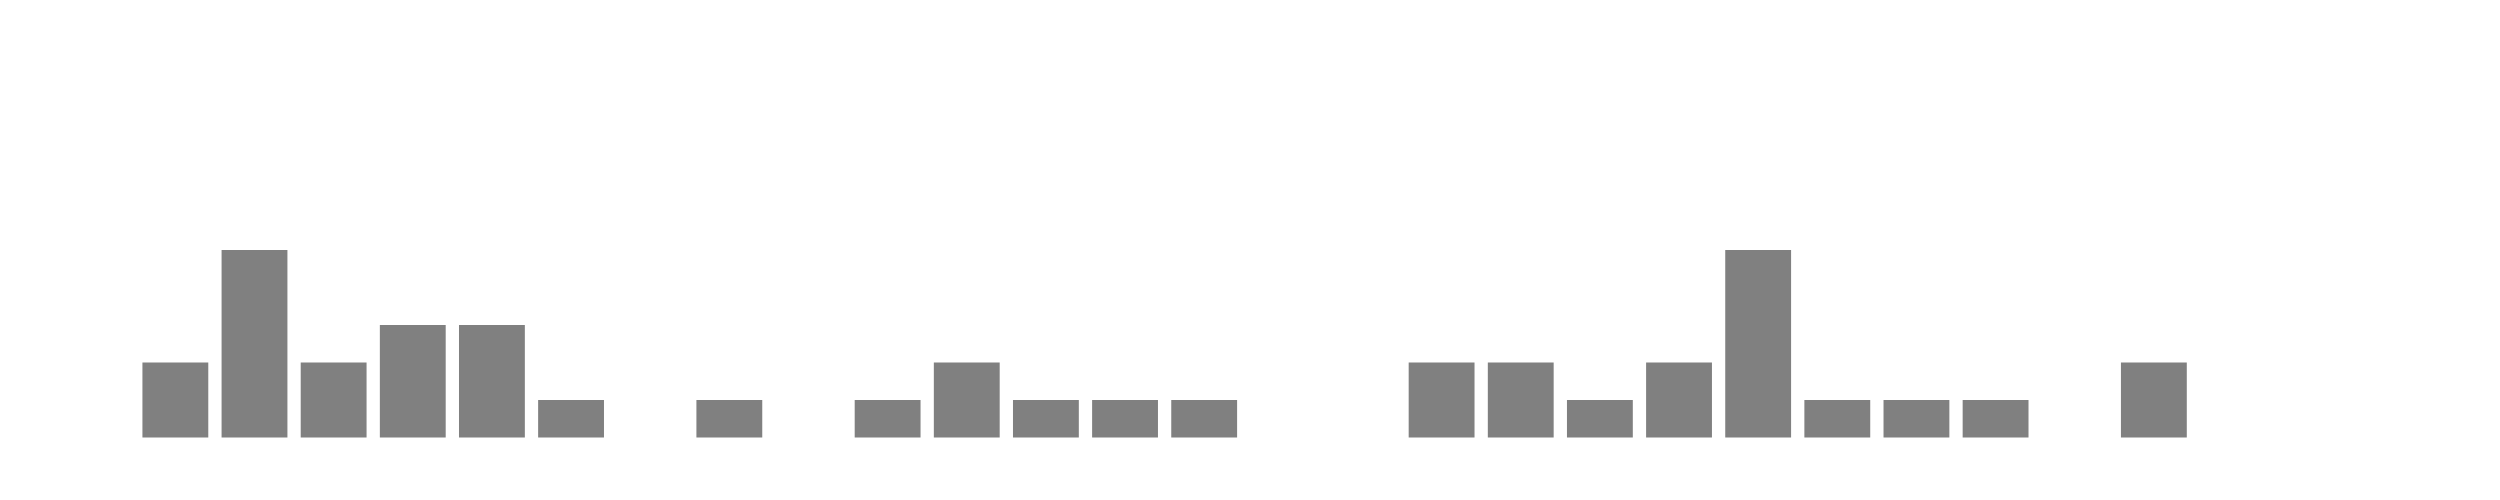
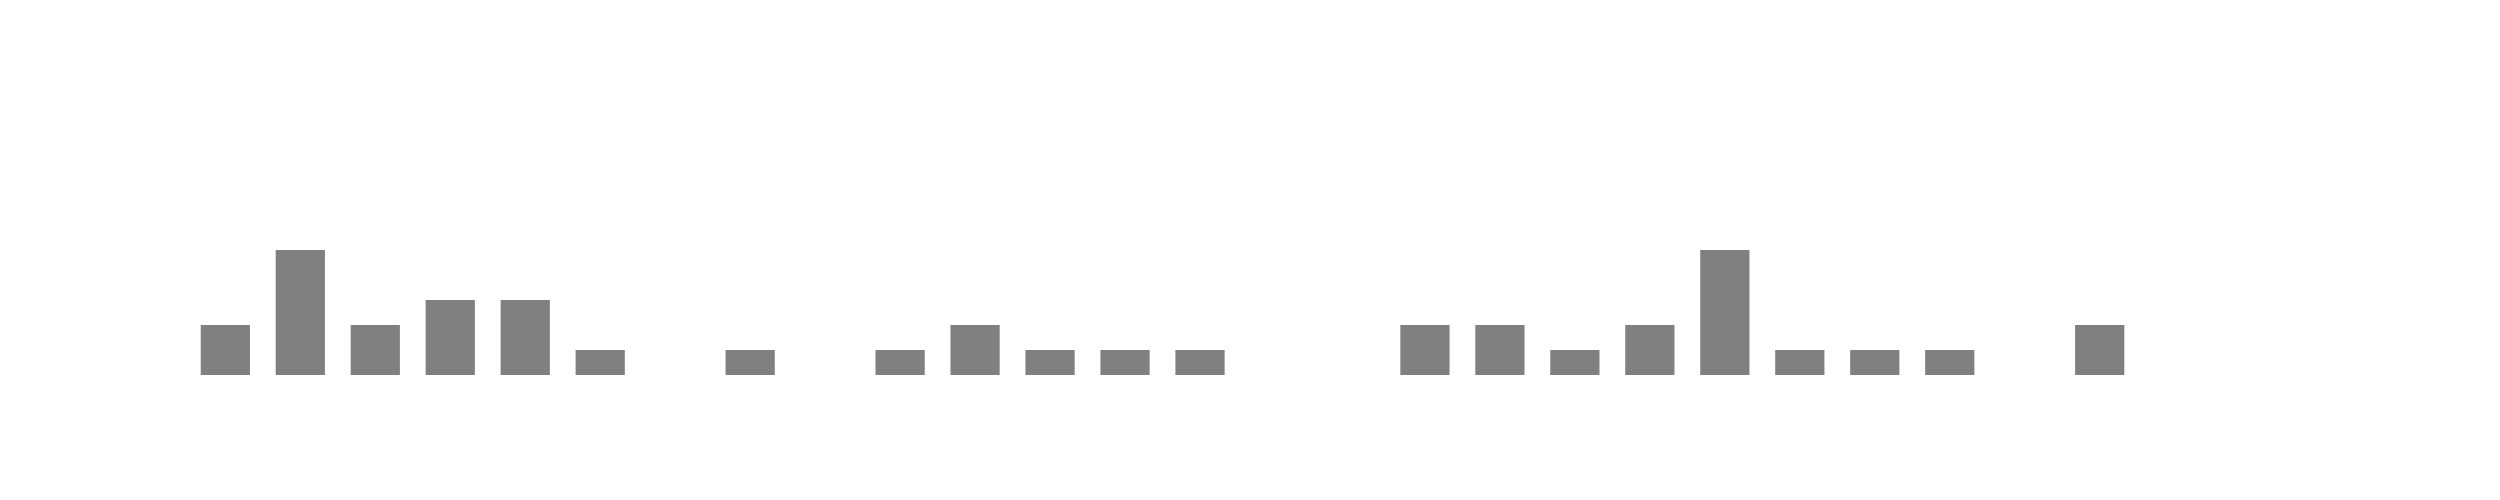
- <svg xmlns="http://www.w3.org/2000/svg" width="400" height="80">
+ <svg xmlns="http://www.w3.org/2000/svg" viewBox="0 0 200 40">
  <g transform="translate(10,10)">
-     <rect class="bar" x="0.127" width="10.536" y="60" height="0" fill="rgba(128, 128, 128, 1)" />
-     <rect class="bar" x="12.789" width="10.536" y="48" height="12" fill="rgba(128, 128, 128, 1)" />
-     <rect class="bar" x="25.452" width="10.536" y="30" height="30" fill="rgba(128, 128, 128, 1)" />
-     <rect class="bar" x="38.114" width="10.536" y="48" height="12" fill="rgba(128, 128, 128, 1)" />
-     <rect class="bar" x="50.776" width="10.536" y="42" height="18" fill="rgba(128, 128, 128, 1)" />
-     <rect class="bar" x="63.439" width="10.536" y="42" height="18" fill="rgba(128, 128, 128, 1)" />
-     <rect class="bar" x="76.101" width="10.536" y="54" height="6" fill="rgba(128, 128, 128, 1)" />
-     <rect class="bar" x="88.764" width="10.536" y="60" height="0" fill="rgba(128, 128, 128, 1)" />
-     <rect class="bar" x="101.426" width="10.536" y="54" height="6" fill="rgba(128, 128, 128, 1)" />
-     <rect class="bar" x="114.089" width="10.536" y="60" height="0" fill="rgba(128, 128, 128, 1)" />
-     <rect class="bar" x="126.751" width="10.536" y="54" height="6" fill="rgba(128, 128, 128, 1)" />
-     <rect class="bar" x="139.414" width="10.536" y="48" height="12" fill="rgba(128, 128, 128, 1)" />
-     <rect class="bar" x="152.076" width="10.536" y="54" height="6" fill="rgba(128, 128, 128, 1)" />
-     <rect class="bar" x="164.738" width="10.536" y="54" height="6" fill="rgba(128, 128, 128, 1)" />
-     <rect class="bar" x="177.401" width="10.536" y="54" height="6" fill="rgba(128, 128, 128, 1)" />
-     <rect class="bar" x="190.063" width="10.536" y="60" height="0" fill="rgba(128, 128, 128, 1)" />
-     <rect class="bar" x="202.726" width="10.536" y="60" height="0" fill="rgba(128, 128, 128, 1)" />
-     <rect class="bar" x="215.388" width="10.536" y="48" height="12" fill="rgba(128, 128, 128, 1)" />
-     <rect class="bar" x="228.051" width="10.536" y="48" height="12" fill="rgba(128, 128, 128, 1)" />
-     <rect class="bar" x="240.713" width="10.536" y="54" height="6" fill="rgba(128, 128, 128, 1)" />
-     <rect class="bar" x="253.376" width="10.536" y="48" height="12" fill="rgba(128, 128, 128, 1)" />
-     <rect class="bar" x="266.038" width="10.536" y="30" height="30" fill="rgba(128, 128, 128, 1)" />
-     <rect class="bar" x="278.7" width="10.536" y="54" height="6" fill="rgba(128, 128, 128, 1)" />
-     <rect class="bar" x="291.363" width="10.536" y="54" height="6" fill="rgba(128, 128, 128, 1)" />
-     <rect class="bar" x="304.025" width="10.536" y="54" height="6" fill="rgba(128, 128, 128, 1)" />
-     <rect class="bar" x="316.688" width="10.536" y="60" height="0" fill="rgba(128, 128, 128, 1)" />
-     <rect class="bar" x="329.35" width="10.536" y="48" height="12" fill="rgba(128, 128, 128, 1)" />
-     <rect class="bar" x="342.013" width="10.536" y="60" height="0" fill="rgba(128, 128, 128, 1)" />
-     <rect class="bar" x="354.675" width="10.536" y="60" height="0" fill="rgba(128, 128, 128, 1)" />
-     <rect class="bar" x="367.338" width="10.536" y="60" height="0" fill="rgba(128, 128, 128, 1)" />
+     <rect class="bar" x="0.06" width="3.938" y="20" height="0" fill="rgba(128, 128, 128, 1)" />
+     <rect class="bar" x="6.058" width="3.938" y="16" height="4" fill="rgba(128, 128, 128, 1)" />
+     <rect class="bar" x="12.056" width="3.938" y="10" height="10" fill="rgba(128, 128, 128, 1)" />
+     <rect class="bar" x="18.054" width="3.938" y="16" height="4" fill="rgba(128, 128, 128, 1)" />
+     <rect class="bar" x="24.052" width="3.938" y="14" height="6" fill="rgba(128, 128, 128, 1)" />
+     <rect class="bar" x="30.05" width="3.938" y="14" height="6" fill="rgba(128, 128, 128, 1)" />
+     <rect class="bar" x="36.048" width="3.938" y="18" height="2" fill="rgba(128, 128, 128, 1)" />
+     <rect class="bar" x="42.046" width="3.938" y="20" height="0" fill="rgba(128, 128, 128, 1)" />
+     <rect class="bar" x="48.044" width="3.938" y="18" height="2" fill="rgba(128, 128, 128, 1)" />
+     <rect class="bar" x="54.042" width="3.938" y="20" height="0" fill="rgba(128, 128, 128, 1)" />
+     <rect class="bar" x="60.04" width="3.938" y="18" height="2" fill="rgba(128, 128, 128, 1)" />
+     <rect class="bar" x="66.038" width="3.938" y="16" height="4" fill="rgba(128, 128, 128, 1)" />
+     <rect class="bar" x="72.036" width="3.938" y="18" height="2" fill="rgba(128, 128, 128, 1)" />
+     <rect class="bar" x="78.034" width="3.938" y="18" height="2" fill="rgba(128, 128, 128, 1)" />
+     <rect class="bar" x="84.032" width="3.938" y="18" height="2" fill="rgba(128, 128, 128, 1)" />
+     <rect class="bar" x="90.03" width="3.938" y="20" height="0" fill="rgba(128, 128, 128, 1)" />
+     <rect class="bar" x="96.028" width="3.938" y="20" height="0" fill="rgba(128, 128, 128, 1)" />
+     <rect class="bar" x="102.026" width="3.938" y="16" height="4" fill="rgba(128, 128, 128, 1)" />
+     <rect class="bar" x="108.024" width="3.938" y="16" height="4" fill="rgba(128, 128, 128, 1)" />
+     <rect class="bar" x="114.022" width="3.938" y="18" height="2" fill="rgba(128, 128, 128, 1)" />
+     <rect class="bar" x="120.02" width="3.938" y="16" height="4" fill="rgba(128, 128, 128, 1)" />
+     <rect class="bar" x="126.018" width="3.938" y="10" height="10" fill="rgba(128, 128, 128, 1)" />
+     <rect class="bar" x="132.016" width="3.938" y="18" height="2" fill="rgba(128, 128, 128, 1)" />
+     <rect class="bar" x="138.014" width="3.938" y="18" height="2" fill="rgba(128, 128, 128, 1)" />
+     <rect class="bar" x="144.012" width="3.938" y="18" height="2" fill="rgba(128, 128, 128, 1)" />
+     <rect class="bar" x="150.01" width="3.938" y="20" height="0" fill="rgba(128, 128, 128, 1)" />
+     <rect class="bar" x="156.008" width="3.938" y="16" height="4" fill="rgba(128, 128, 128, 1)" />
+     <rect class="bar" x="162.006" width="3.938" y="20" height="0" fill="rgba(128, 128, 128, 1)" />
+     <rect class="bar" x="168.004" width="3.938" y="20" height="0" fill="rgba(128, 128, 128, 1)" />
+     <rect class="bar" x="174.002" width="3.938" y="20" height="0" fill="rgba(128, 128, 128, 1)" />
  </g>
</svg>
